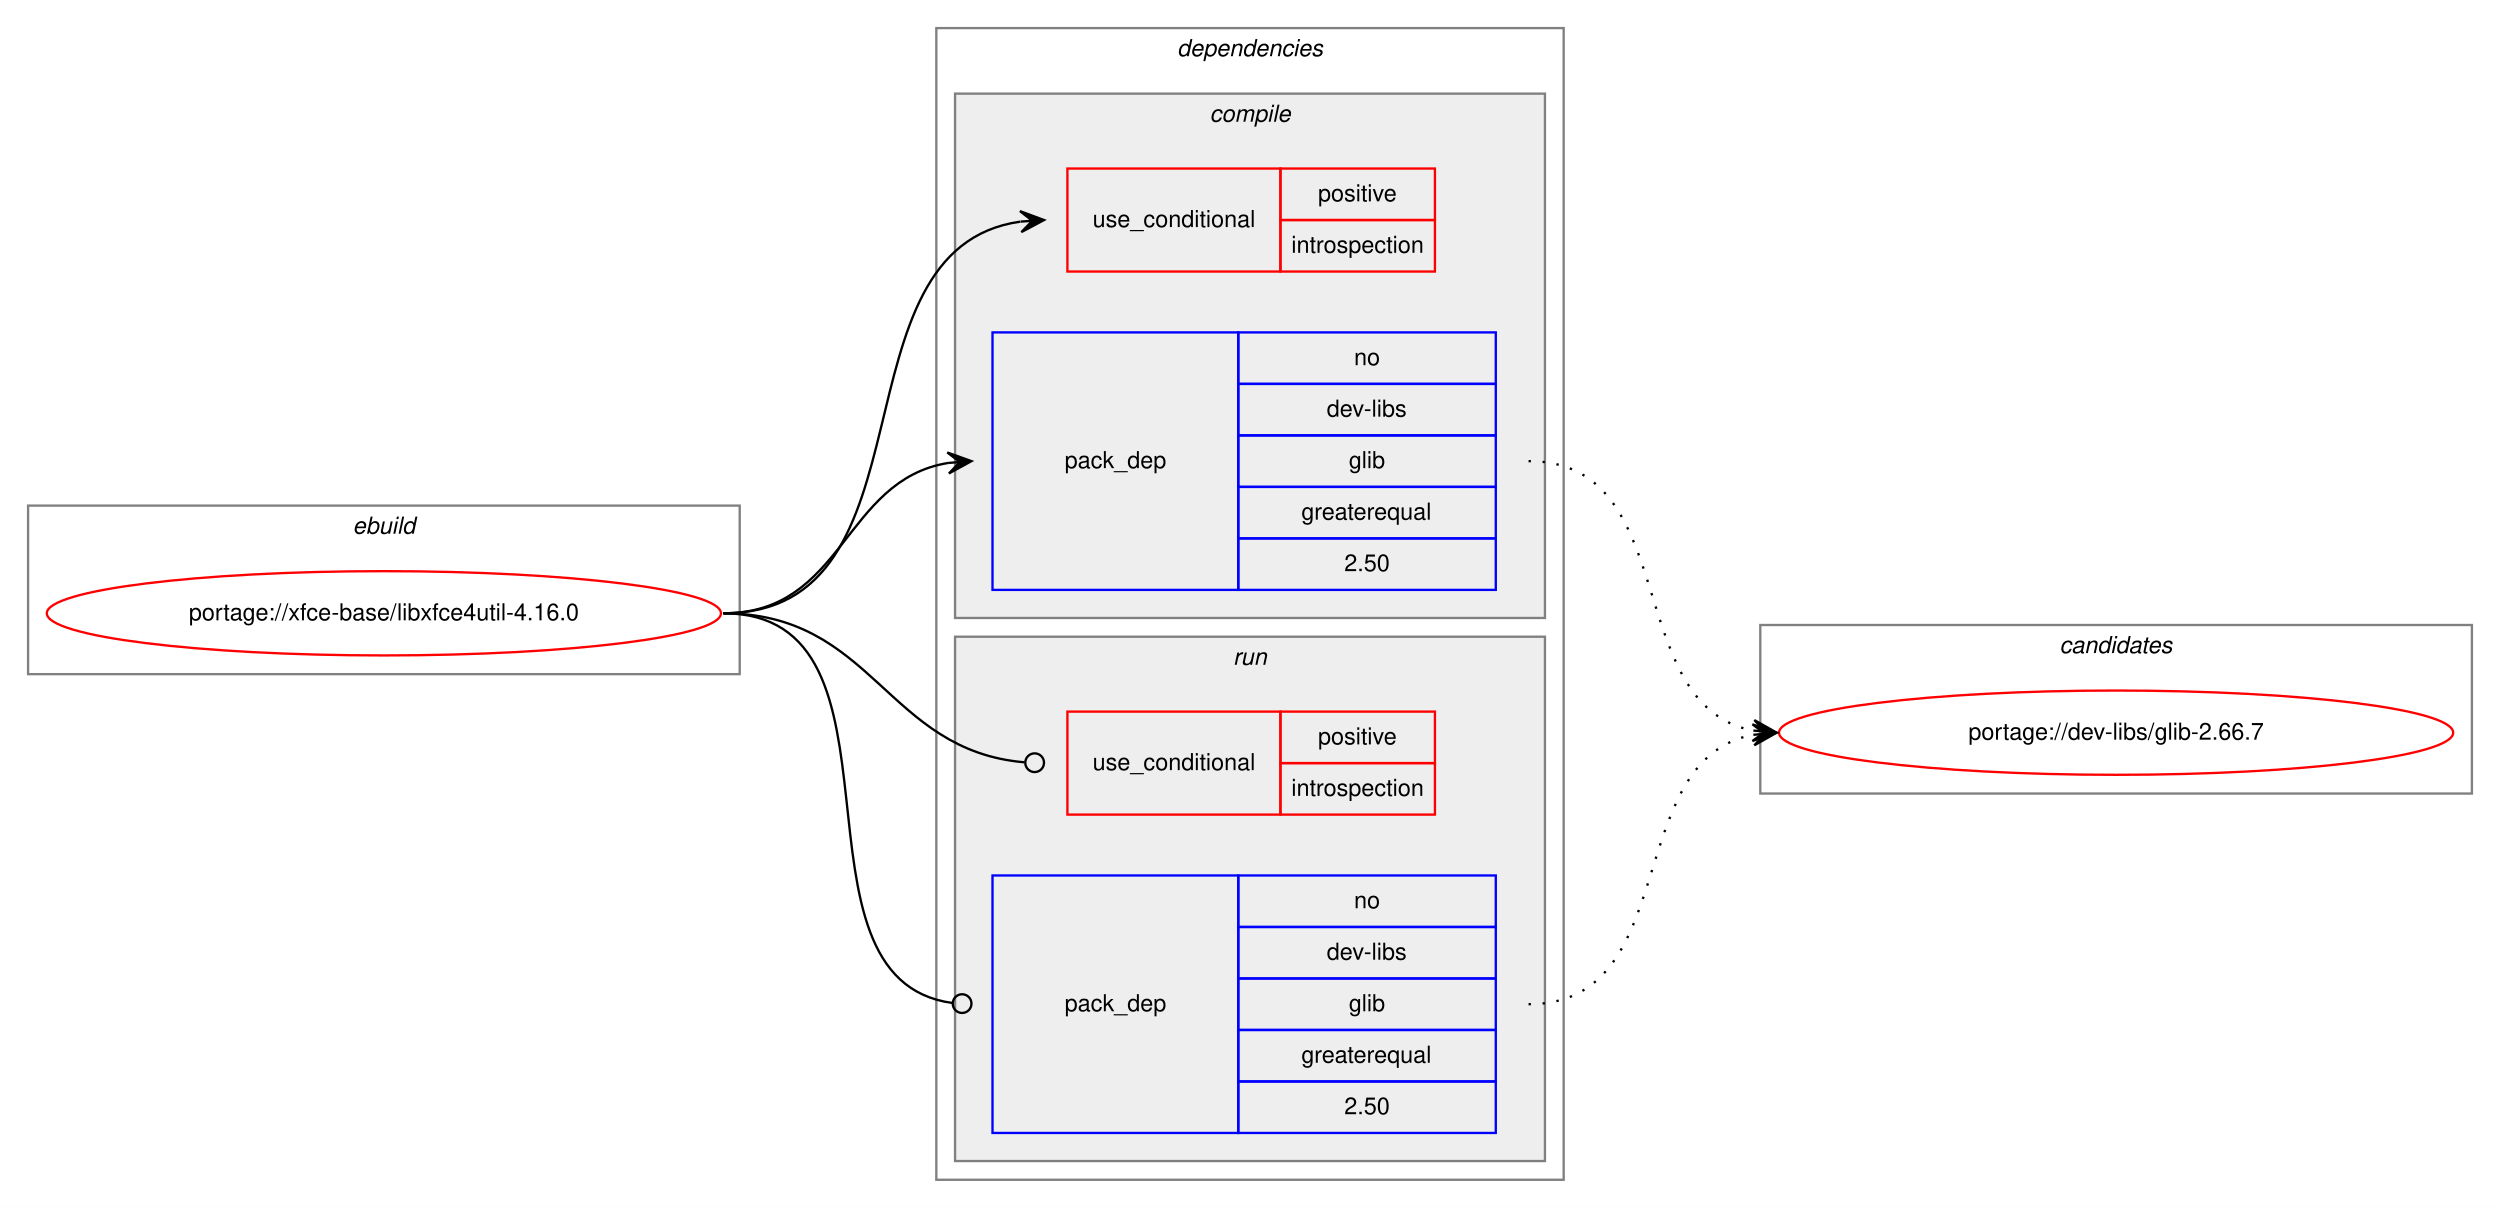
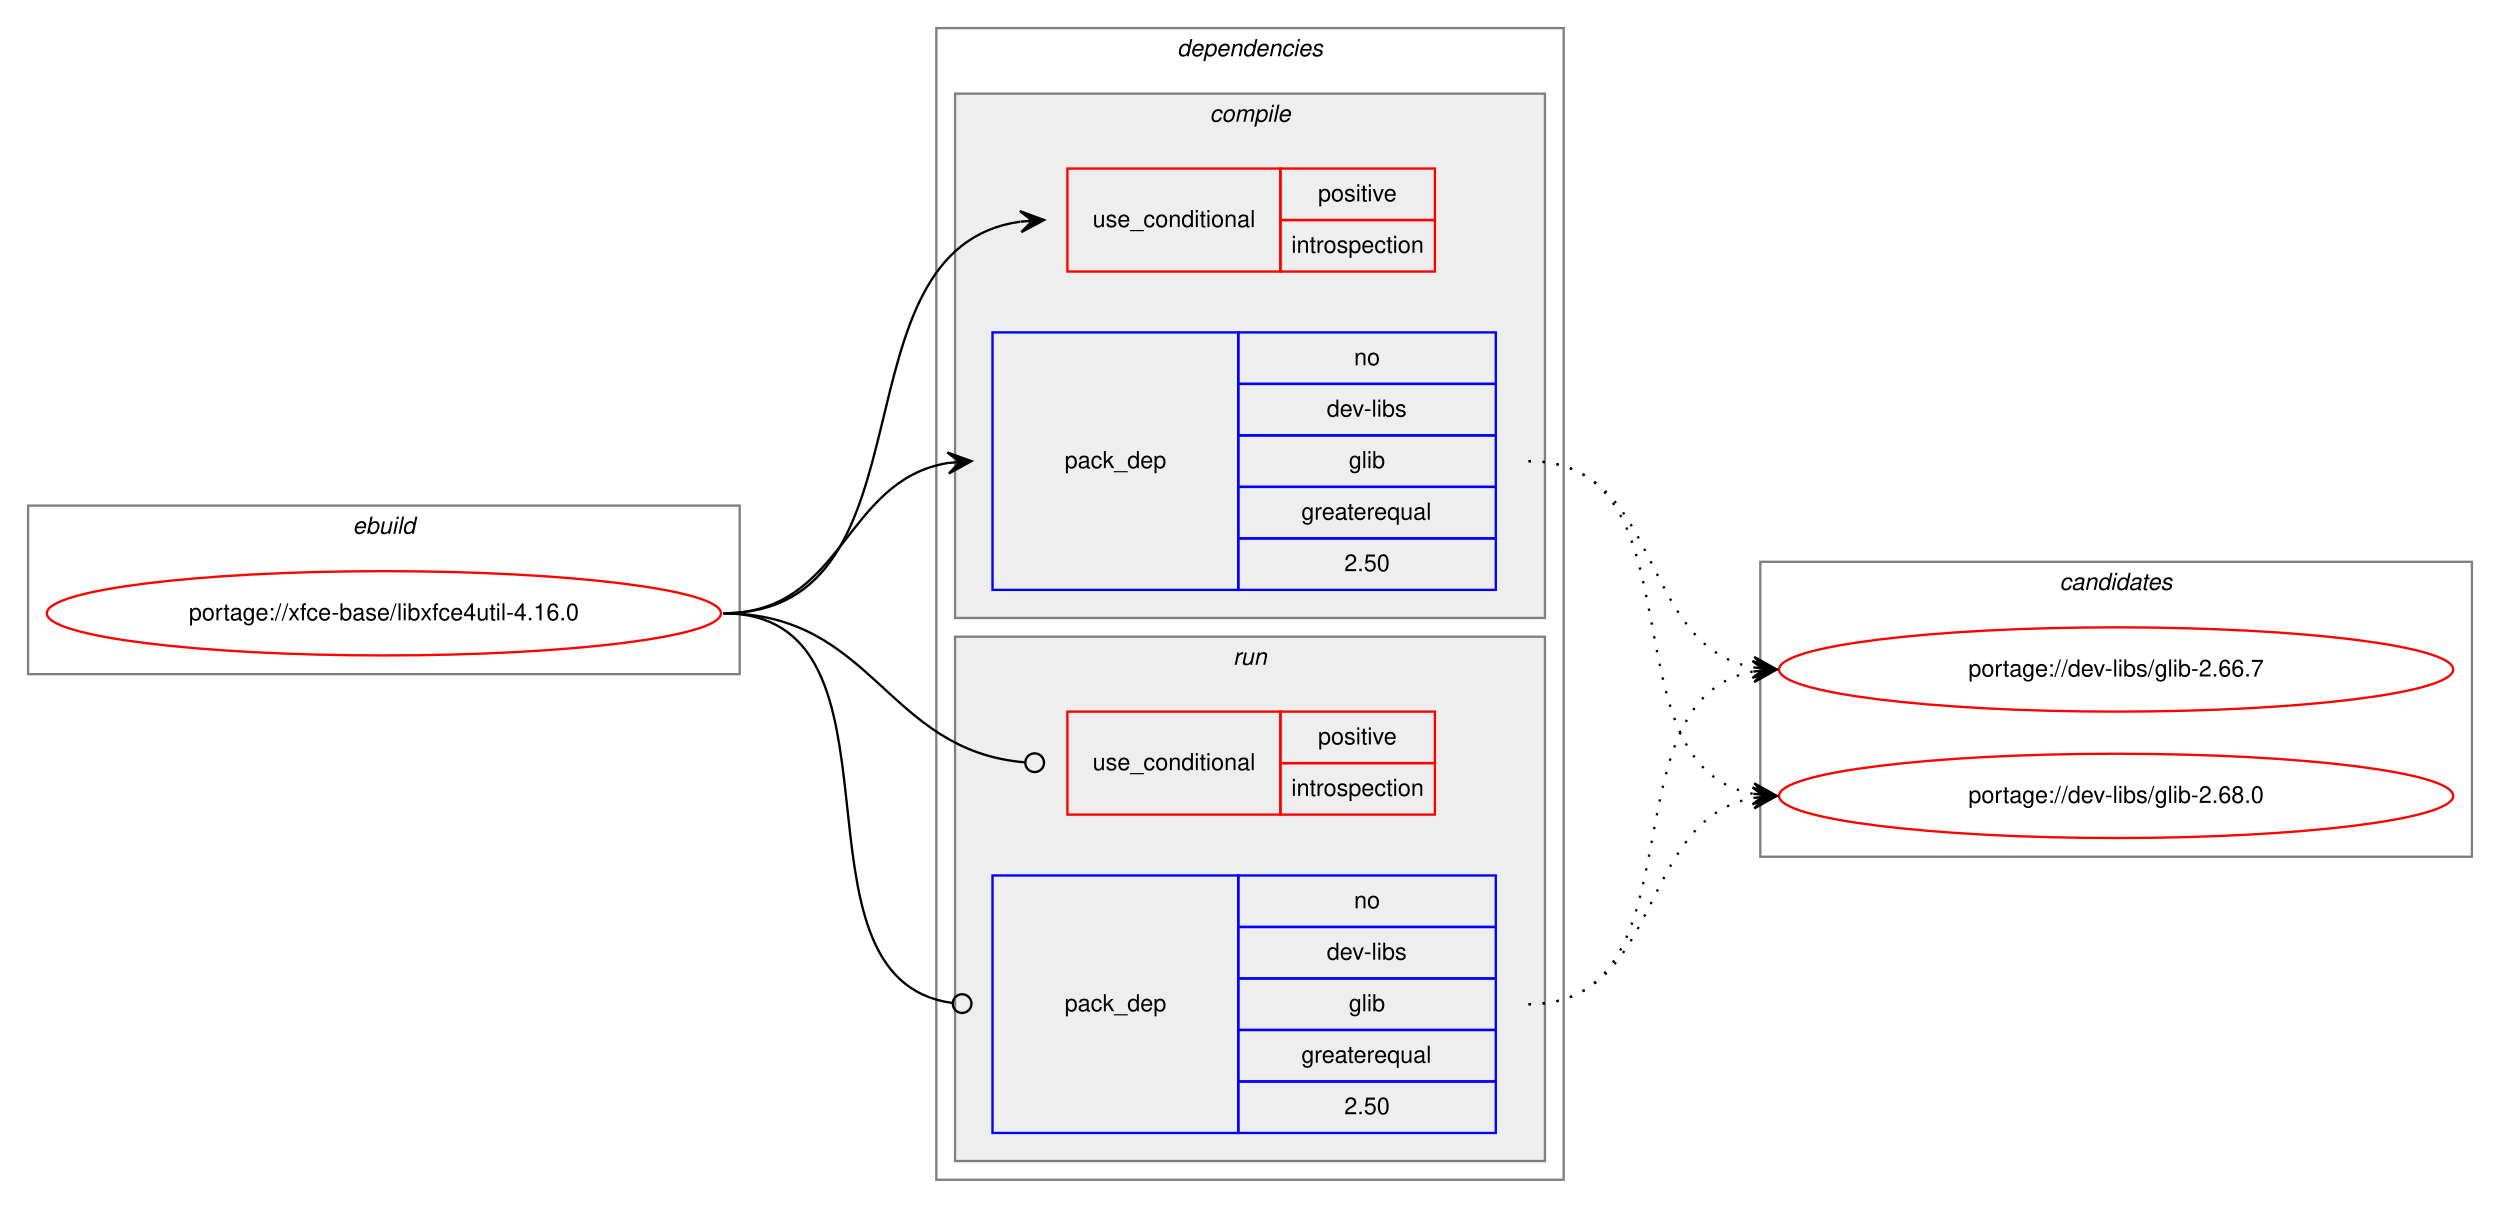
<svg xmlns="http://www.w3.org/2000/svg" xmlns:xlink="http://www.w3.org/1999/xlink" width="1068pt" height="516pt" viewBox="0.00 0.00 1068.00 516.00">
  <g id="graph0" class="graph" transform="scale(1 1) rotate(0) translate(4 512)">
    <polygon fill="white" stroke="transparent" points="-4,4 -4,-512 1064,-512 1064,4 -4,4" />
    <g id="clust1" class="cluster">
      <polygon fill="none" stroke="gray" points="8,-224 8,-296 312,-296 312,-224 8,-224" />
      <text text-anchor="start" x="146.66" y="-284" font-family="Helvetica,sans-Serif" font-style="italic" font-size="10.00">ebuild</text>
    </g>
    <g id="clust2" class="cluster">
      <polygon fill="none" stroke="gray" points="396,-8 396,-500 664,-500 664,-8 396,-8" />
      <text text-anchor="start" x="498.88" y="-488" font-family="Helvetica,sans-Serif" font-style="italic" font-size="10.00">dependencies</text>
    </g>
    <g id="clust3" class="cluster">
      <polygon fill="#eeeeee" stroke="gray" points="404,-248 404,-472 656,-472 656,-248 404,-248" />
      <text text-anchor="start" x="512.78" y="-460" font-family="Helvetica,sans-Serif" font-style="italic" font-size="10.00">compile</text>
    </g>
    <g id="clust7" class="cluster">
      <polygon fill="#eeeeee" stroke="gray" points="404,-16 404,-240 656,-240 656,-16 404,-16" />
      <text text-anchor="start" x="522.78" y="-228" font-family="Helvetica,sans-Serif" font-style="italic" font-size="10.00">run</text>
    </g>
    <g id="clust10" class="cluster">
-       <polygon fill="none" stroke="gray" points="748,-173 748,-245 1052,-245 1052,-173 748,-173" />
-       <text text-anchor="start" x="875.82" y="-233" font-family="Helvetica,sans-Serif" font-style="italic" font-size="10.00">candidates</text>
+       <polygon fill="none" stroke="gray" points="748,-146 748,-272 1052,-272 1052,-146 748,-146" />
+       <text text-anchor="start" x="875.82" y="-260" font-family="Helvetica,sans-Serif" font-style="italic" font-size="10.00">candidates</text>
    </g>
    <g id="node1" class="node">
      <g id="a_node1">
        <a xlink:href="../xfce-base/libxfce4util-4.16.0.svg" xlink:title="portage://xfce-base/libxfce4util-4.16.0">
          <ellipse fill="none" stroke="red" cx="160" cy="-250" rx="144" ry="18" />
          <text text-anchor="middle" x="160" y="-247" font-family="Helvetica,sans-Serif" font-size="10.00">portage://xfce-base/libxfce4util-4.16.0</text>
        </a>
      </g>
    </g>
    <g id="node2" class="node">
      <polygon fill="none" stroke="red" points="452,-396 452,-440 543,-440 543,-396 452,-396" />
      <text text-anchor="start" x="462.77" y="-415" font-family="Helvetica,sans-Serif" font-size="10.00">use_conditional</text>
      <polygon fill="none" stroke="red" points="543,-418 543,-440 609,-440 609,-418 543,-418" />
      <text text-anchor="start" x="559.05" y="-426" font-family="Helvetica,sans-Serif" font-size="10.00">positive</text>
      <polygon fill="none" stroke="red" points="543,-396 543,-418 609,-418 609,-396 543,-396" />
      <text text-anchor="start" x="547.66" y="-404" font-family="Helvetica,sans-Serif" font-size="10.00">introspection</text>
    </g>
    <g id="edge1" class="edge">
      <path fill="none" stroke="black" d="M305,-250C397.77,-250 349.58,-405.76 431.89,-417.32" />
      <polygon fill="black" stroke="black" points="442,-418 431.72,-421.82 437.01,-417.67 432.02,-417.33 432.02,-417.33 432.02,-417.33 437.01,-417.67 432.32,-412.84 442,-418 442,-418" />
    </g>
    <g id="node3" class="node">
      <polygon fill="none" stroke="blue" points="420,-260 420,-370 525,-370 525,-260 420,-260" />
      <text text-anchor="start" x="450.82" y="-312" font-family="Helvetica,sans-Serif" font-size="10.00">pack_dep</text>
      <polygon fill="none" stroke="blue" points="525,-348 525,-370 635,-370 635,-348 525,-348" />
      <text text-anchor="start" x="574.44" y="-356" font-family="Helvetica,sans-Serif" font-size="10.00">no</text>
      <polygon fill="none" stroke="blue" points="525,-326 525,-348 635,-348 635,-326 525,-326" />
      <text text-anchor="start" x="562.78" y="-334" font-family="Helvetica,sans-Serif" font-size="10.00">dev-libs</text>
      <polygon fill="none" stroke="blue" points="525,-304 525,-326 635,-326 635,-304 525,-304" />
      <text text-anchor="start" x="572.22" y="-312" font-family="Helvetica,sans-Serif" font-size="10.00">glib</text>
      <polygon fill="none" stroke="blue" points="525,-282 525,-304 635,-304 635,-282 525,-282" />
      <text text-anchor="start" x="551.94" y="-290" font-family="Helvetica,sans-Serif" font-size="10.00">greaterequal</text>
      <polygon fill="none" stroke="blue" points="525,-260 525,-282 635,-282 635,-260 525,-260" />
      <text text-anchor="start" x="570.27" y="-268" font-family="Helvetica,sans-Serif" font-size="10.00">2.50</text>
    </g>
    <g id="edge2" class="edge">
      <path fill="none" stroke="black" d="M305,-250C356.7,-250 356.07,-306.89 401.03,-314.22" />
      <polygon fill="black" stroke="black" points="411,-315 400.68,-318.71 406.02,-314.61 401.03,-314.22 401.03,-314.22 401.03,-314.22 406.02,-314.61 401.38,-309.74 411,-315 411,-315" />
    </g>
    <g id="node4" class="node">
      <polygon fill="none" stroke="red" points="452,-164 452,-208 543,-208 543,-164 452,-164" />
      <text text-anchor="start" x="462.77" y="-183" font-family="Helvetica,sans-Serif" font-size="10.00">use_conditional</text>
      <polygon fill="none" stroke="red" points="543,-186 543,-208 609,-208 609,-186 543,-186" />
      <text text-anchor="start" x="559.05" y="-194" font-family="Helvetica,sans-Serif" font-size="10.00">positive</text>
      <polygon fill="none" stroke="red" points="543,-164 543,-186 609,-186 609,-164 543,-164" />
      <text text-anchor="start" x="547.66" y="-172" font-family="Helvetica,sans-Serif" font-size="10.00">introspection</text>
    </g>
    <g id="edge3" class="edge">
      <path fill="none" stroke="black" d="M305,-250C369.32,-250 374.45,-191.38 433.68,-186.34" />
      <ellipse fill="none" stroke="black" cx="438" cy="-186.17" rx="4" ry="4" />
    </g>
    <g id="node5" class="node">
      <polygon fill="none" stroke="blue" points="420,-28 420,-138 525,-138 525,-28 420,-28" />
      <text text-anchor="start" x="450.82" y="-80" font-family="Helvetica,sans-Serif" font-size="10.00">pack_dep</text>
      <polygon fill="none" stroke="blue" points="525,-116 525,-138 635,-138 635,-116 525,-116" />
      <text text-anchor="start" x="574.44" y="-124" font-family="Helvetica,sans-Serif" font-size="10.00">no</text>
      <polygon fill="none" stroke="blue" points="525,-94 525,-116 635,-116 635,-94 525,-94" />
      <text text-anchor="start" x="562.78" y="-102" font-family="Helvetica,sans-Serif" font-size="10.00">dev-libs</text>
      <polygon fill="none" stroke="blue" points="525,-72 525,-94 635,-94 635,-72 525,-72" />
      <text text-anchor="start" x="572.22" y="-80" font-family="Helvetica,sans-Serif" font-size="10.00">glib</text>
      <polygon fill="none" stroke="blue" points="525,-50 525,-72 635,-72 635,-50 525,-50" />
      <text text-anchor="start" x="551.94" y="-58" font-family="Helvetica,sans-Serif" font-size="10.00">greaterequal</text>
      <polygon fill="none" stroke="blue" points="525,-28 525,-50 635,-50 635,-28 525,-28" />
      <text text-anchor="start" x="570.27" y="-36" font-family="Helvetica,sans-Serif" font-size="10.00">2.50</text>
    </g>
    <g id="edge4" class="edge">
      <path fill="none" stroke="black" d="M305,-250C389.99,-250 327.55,-93.91 402.75,-83.54" />
      <ellipse fill="none" stroke="black" cx="407.01" cy="-83.26" rx="4" ry="4" />
    </g>
    <g id="node6" class="node">
      <g id="a_node6">
        <a xlink:href="../dev-libs/glib-2.66.7.svg" xlink:title="portage://dev-libs/glib-2.66.7">
-           <ellipse fill="none" stroke="red" cx="900" cy="-199" rx="144" ry="18" />
-           <text text-anchor="middle" x="900" y="-196" font-family="Helvetica,sans-Serif" font-size="10.00">portage://dev-libs/glib-2.66.7</text>
+           <ellipse fill="none" stroke="red" cx="900" cy="-226" rx="144" ry="18" />
+           <text text-anchor="middle" x="900" y="-223" font-family="Helvetica,sans-Serif" font-size="10.00">portage://dev-libs/glib-2.66.7</text>
        </a>
      </g>
    </g>
    <g id="edge5" class="edge">
-       <path fill="none" stroke="black" stroke-dasharray="1,5" d="M649,-315C715.16,-315 688.43,-210.91 744.78,-199.93" />
-       <polygon fill="black" stroke="black" points="755,-199 745.45,-204.39 750.02,-199.46 745.04,-199.91 745.04,-199.91 745.04,-199.91 750.02,-199.46 744.63,-195.43 755,-199 755,-199" />
+       <path fill="none" stroke="black" stroke-dasharray="1,5" d="M649,-315C706.91,-315 695.21,-236.12 744.96,-226.88" />
+       <polygon fill="black" stroke="black" points="755,-226 745.43,-231.36 750.02,-226.44 745.04,-226.87 745.04,-226.87 745.04,-226.87 750.02,-226.44 744.64,-222.39 755,-226 755,-226" />
+     </g>
+     <g id="node7" class="node">
+       <g id="a_node7">
+         <a xlink:href="../dev-libs/glib-2.68.0.svg" xlink:title="portage://dev-libs/glib-2.68.0">
+           <ellipse fill="none" stroke="red" cx="900" cy="-172" rx="144" ry="18" />
+           <text text-anchor="middle" x="900" y="-169" font-family="Helvetica,sans-Serif" font-size="10.00">portage://dev-libs/glib-2.68.0</text>
+         </a>
+       </g>
    </g>
    <g id="edge6" class="edge">
-       <path fill="none" stroke="black" stroke-dasharray="1,5" d="M649,-83C715.16,-83 688.43,-187.09 744.78,-198.07" />
-       <polygon fill="black" stroke="black" points="755,-199 744.63,-202.57 750.02,-198.54 745.04,-198.09 745.04,-198.09 745.04,-198.09 750.02,-198.54 745.45,-193.61 755,-199 755,-199" />
+       <path fill="none" stroke="black" stroke-dasharray="1,5" d="M649,-315C724.4,-315 680.5,-185.09 744.71,-172.91" />
+       <polygon fill="black" stroke="black" points="755,-172 745.44,-177.37 750.02,-172.44 745.04,-172.88 745.04,-172.88 745.04,-172.88 750.02,-172.44 744.64,-168.4 755,-172 755,-172" />
+     </g>
+     <g id="edge7" class="edge">
+       <path fill="none" stroke="black" stroke-dasharray="1,5" d="M649,-83C724.4,-83 680.5,-212.91 744.71,-225.09" />
+       <polygon fill="black" stroke="black" points="755,-226 744.64,-229.6 750.02,-225.56 745.04,-225.12 745.04,-225.12 745.04,-225.12 750.02,-225.56 745.44,-220.63 755,-226 755,-226" />
+     </g>
+     <g id="edge8" class="edge">
+       <path fill="none" stroke="black" stroke-dasharray="1,5" d="M649,-83C706.91,-83 695.21,-161.88 744.96,-171.12" />
+       <polygon fill="black" stroke="black" points="755,-172 744.64,-175.61 750.02,-171.56 745.04,-171.13 745.04,-171.13 745.04,-171.13 750.02,-171.56 745.43,-166.64 755,-172 755,-172" />
    </g>
  </g>
</svg>
